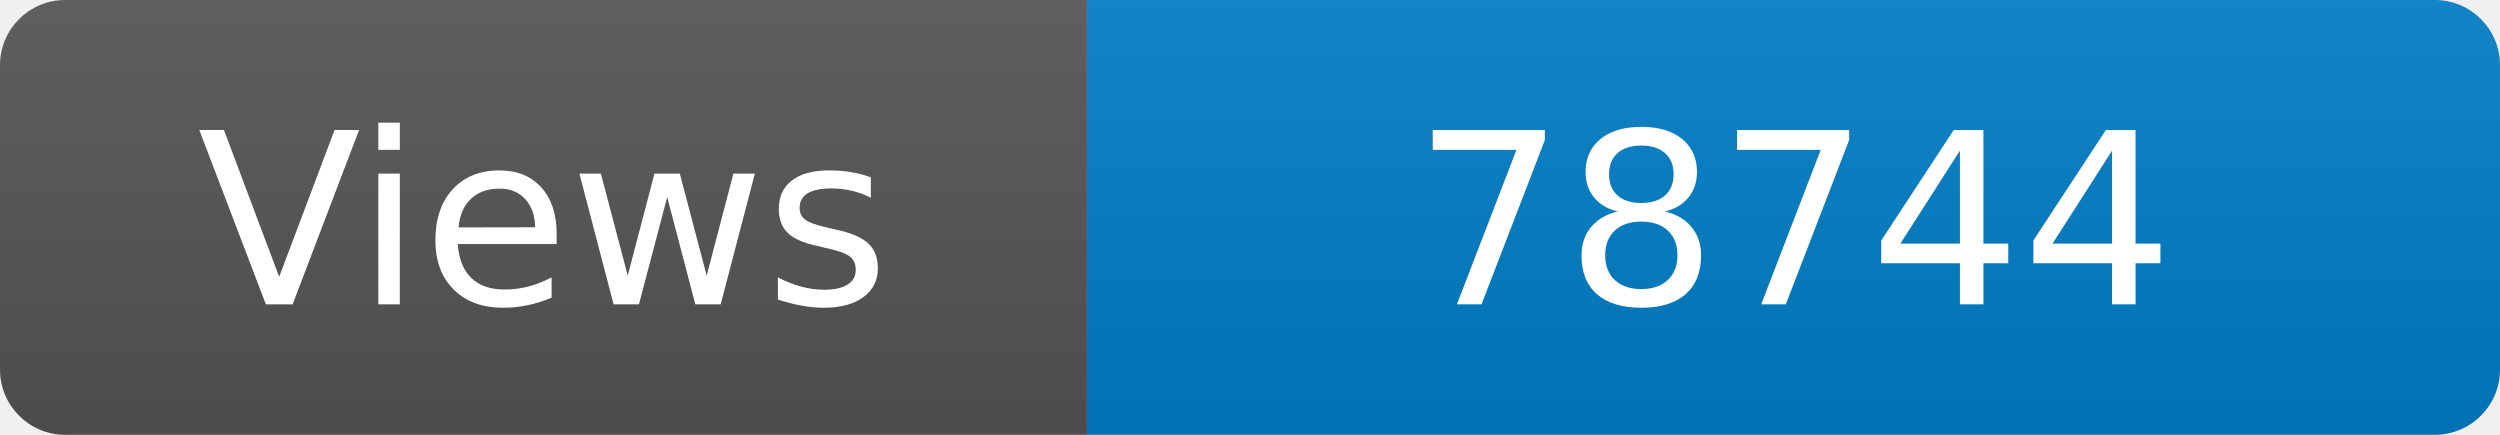
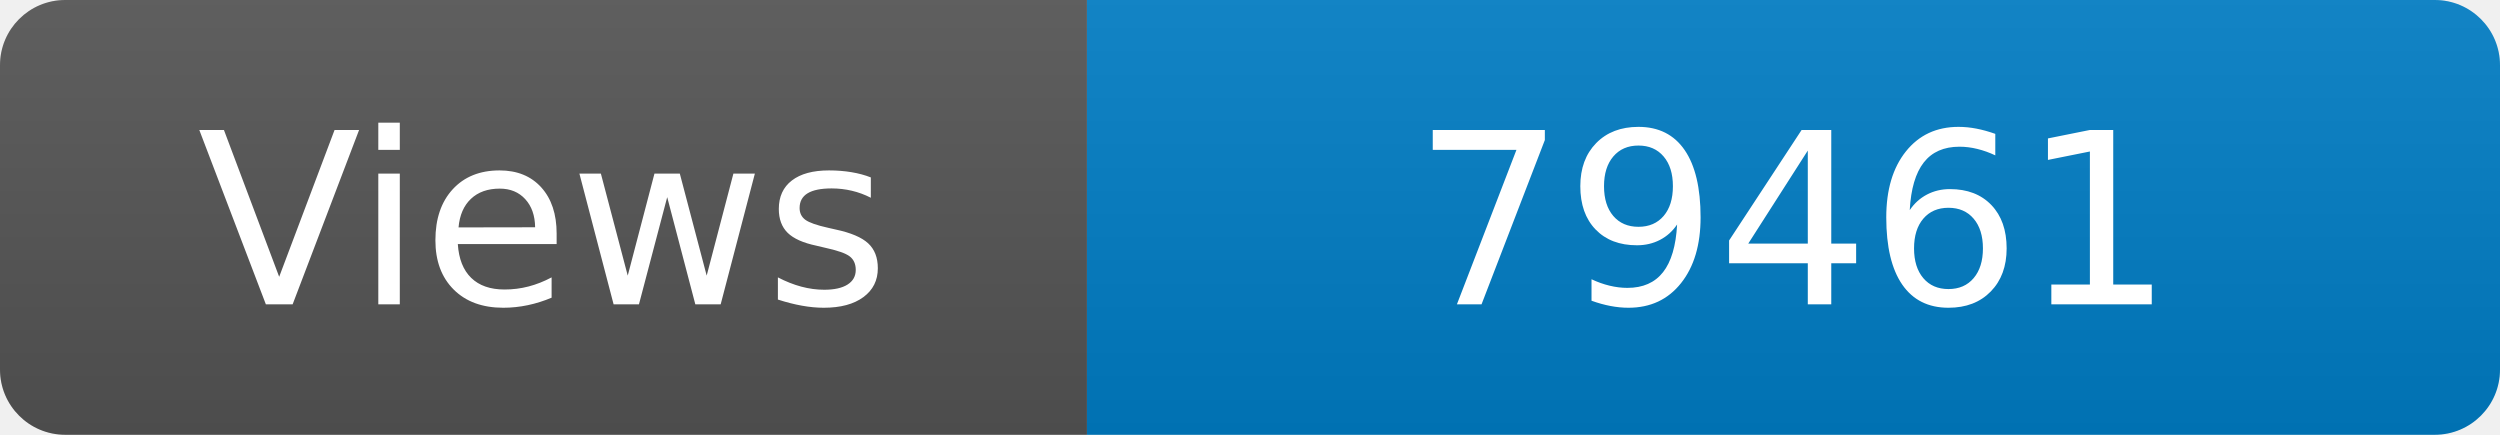
<svg xmlns="http://www.w3.org/2000/svg" width="115" height="20" role="img" aria-label="Maintained?: yes">
  <linearGradient id="s" x2="0" y2="100%">
    <stop offset="0" stop-color="#bbb" stop-opacity=".1" />
    <stop offset="1" stop-opacity=".1" />
  </linearGradient>
  <clipPath id="r">
    <rect width="115" height="20" rx="3" fill="#fff" />
  </clipPath>
  <g clip-path="url(#r)">
    <rect width="50" height="20" fill="#555" />
    <rect x="50" width="160" height="20" fill="#007ec6" />
    <rect width="115" height="20" fill="url(#s)" />
  </g>
  <g fill="#fff" text-anchor="middle" font-family="Verdana,Geneva,DejaVu Sans,sans-serif" font-size="110">
    <text x="250" y="140" transform="scale(.1)" fill="#fff">Views</text>
-     <text x="825" y="140" transform="scale(.1)" fill="#fff">78744</text>
+     <text x="825" y="140" transform="scale(.1)" fill="#fff">79461</text>
  </g>
</svg>
